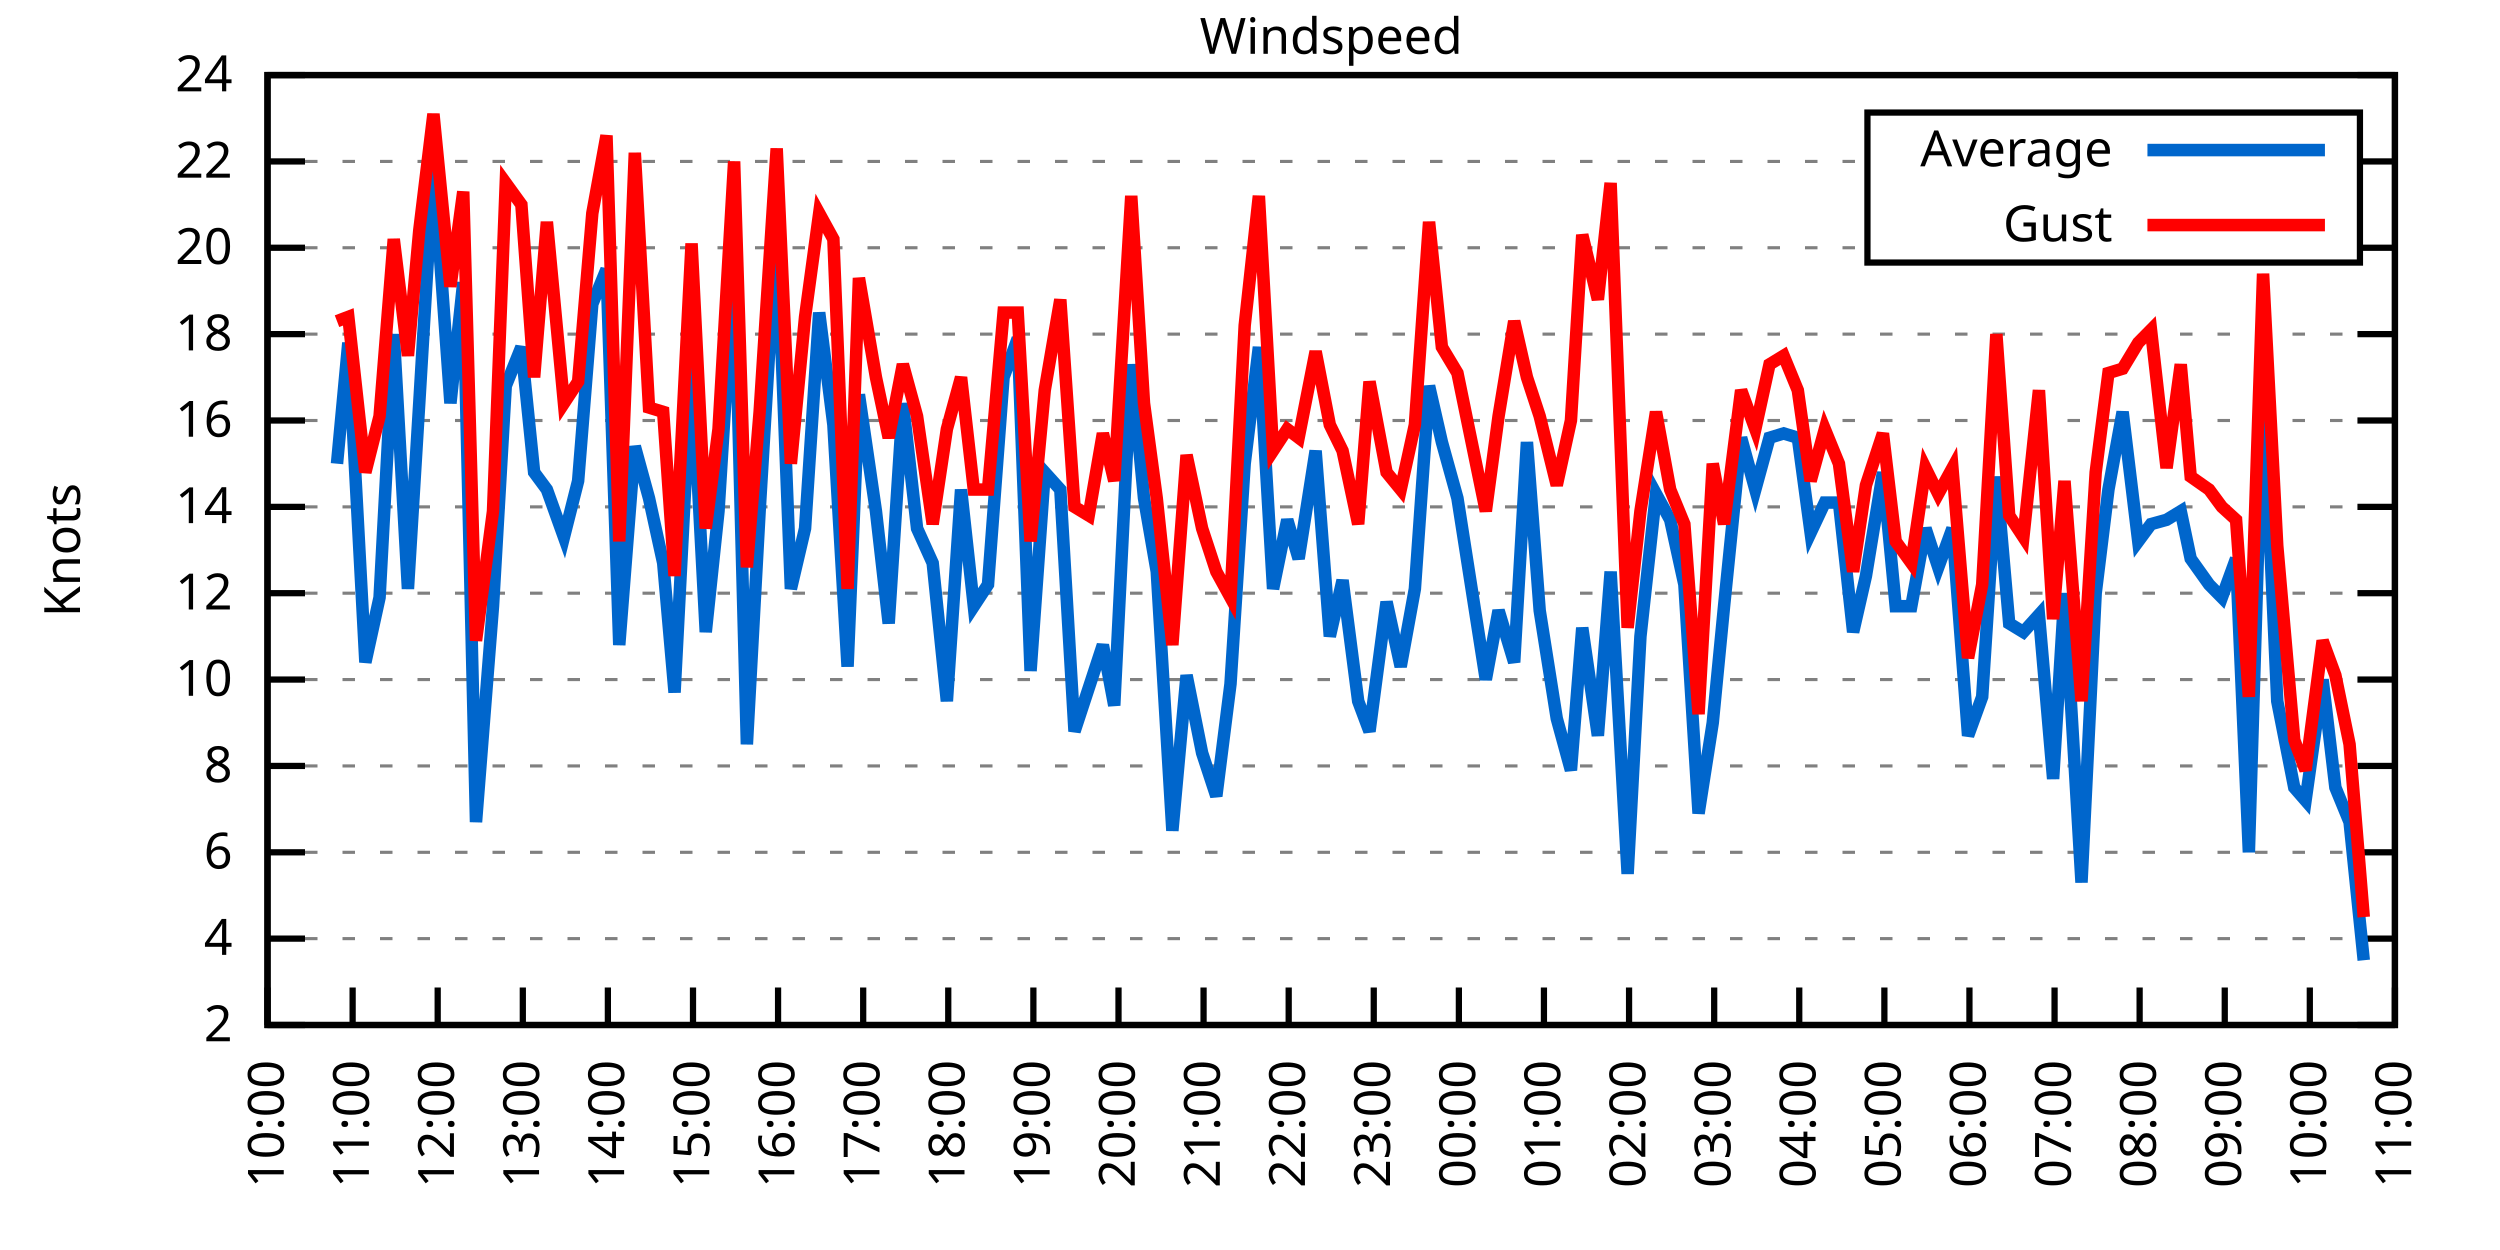
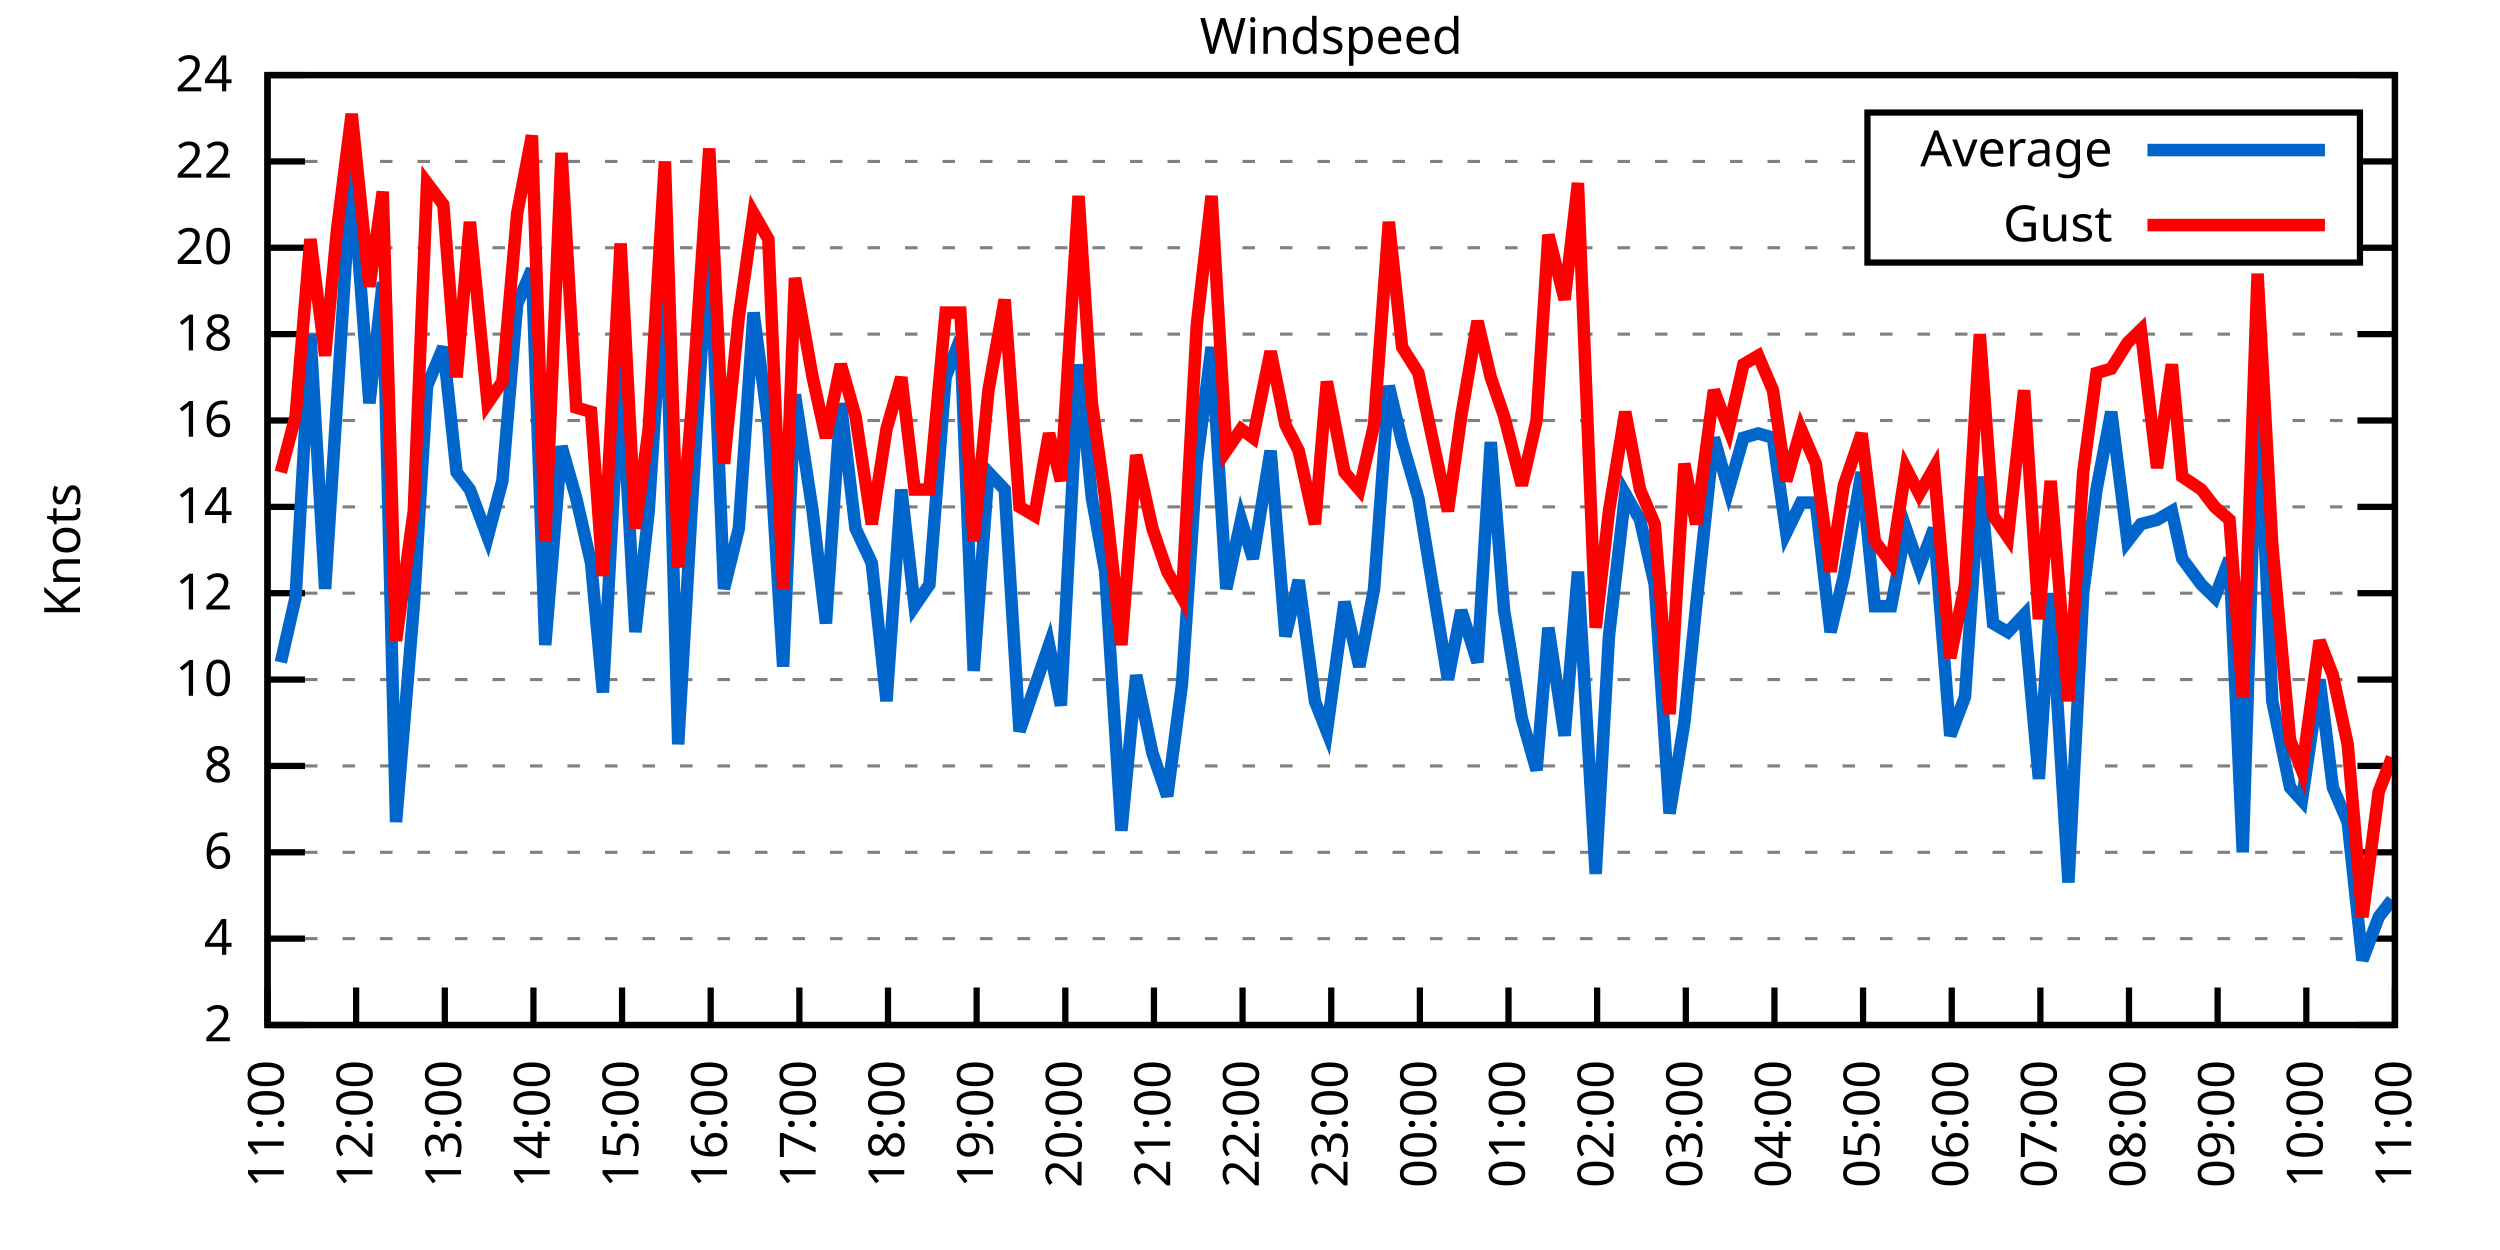
<svg xmlns="http://www.w3.org/2000/svg" xmlns:xlink="http://www.w3.org/1999/xlink" width="400" height="200" viewBox="0 0 400 200">
  <g id="gnuplot_canvas">
    <rect x="0" y="0" width="400" height="200" fill="none" />
    <defs>
      <circle id="gpDot" r="0.5" stroke-width="0.5" stroke="currentColor" />
      <path id="gpPt0" stroke-width="0.333" stroke="currentColor" d="M-1,0 h2 M0,-1 v2" />
      <path id="gpPt1" stroke-width="0.333" stroke="currentColor" d="M-1,-1 L1,1 M1,-1 L-1,1" />
      <path id="gpPt2" stroke-width="0.333" stroke="currentColor" d="M-1,0 L1,0 M0,-1 L0,1 M-1,-1 L1,1 M-1,1 L1,-1" />
      <rect id="gpPt3" stroke-width="0.333" stroke="currentColor" x="-1" y="-1" width="2" height="2" />
      <rect id="gpPt4" stroke-width="0.333" stroke="currentColor" fill="currentColor" x="-1" y="-1" width="2" height="2" />
      <circle id="gpPt5" stroke-width="0.333" stroke="currentColor" cx="0" cy="0" r="1" />
      <use xlink:href="#gpPt5" id="gpPt6" fill="currentColor" stroke="none" />
      <path id="gpPt7" stroke-width="0.333" stroke="currentColor" d="M0,-1.33 L-1.33,0.67 L1.33,0.67 z" />
      <use xlink:href="#gpPt7" id="gpPt8" fill="currentColor" stroke="none" />
      <use xlink:href="#gpPt7" id="gpPt9" stroke="currentColor" transform="rotate(180)" />
      <use xlink:href="#gpPt9" id="gpPt10" fill="currentColor" stroke="none" />
      <use xlink:href="#gpPt3" id="gpPt11" stroke="currentColor" transform="rotate(45)" />
      <use xlink:href="#gpPt11" id="gpPt12" fill="currentColor" stroke="none" />
      <path id="gpPt13" stroke-width="0.333" stroke="currentColor" d="M0,1.330 L1.265,0.411 L0.782,-1.067 L-0.782,-1.076 L-1.265,0.411 z" />
      <use xlink:href="#gpPt13" id="gpPt14" fill="currentColor" stroke="none" />
      <filter id="textbox" filterUnits="objectBoundingBox" x="0" y="0" height="1" width="1">
        <feFlood flood-color="white" flood-opacity="1" result="bgnd" />
        <feComposite in="SourceGraphic" in2="bgnd" operator="atop" />
      </filter>
      <filter id="greybox" filterUnits="objectBoundingBox" x="0" y="0" height="1" width="1">
        <feFlood flood-color="lightgrey" flood-opacity="1" result="grey" />
        <feComposite in="SourceGraphic" in2="grey" operator="atop" />
      </filter>
    </defs>
    <g fill="none" color="white" stroke="currentColor" stroke-width="1.00" stroke-linecap="butt" stroke-linejoin="miter">
</g>
    <g fill="none" color="black" stroke="currentColor" stroke-width="1.00" stroke-linecap="butt" stroke-linejoin="miter">
      <g stroke="none" shape-rendering="crispEdges">
        <polygon fill="rgb(255, 255, 255)" points="42.80,164.00 383.18,164.00 383.18,12.02 42.80,12.02 " />
      </g>
    </g>
    <g fill="none" color="black" stroke="currentColor" stroke-width="1.00" stroke-linecap="butt" stroke-linejoin="miter">
</g>
    <g fill="none" color="black" stroke="black" stroke-width="0.50" stroke-linecap="butt" stroke-linejoin="miter">
</g>
    <g fill="none" color="gray" stroke="currentColor" stroke-width="0.50" stroke-linecap="butt" stroke-linejoin="miter">
      <path stroke="gray" stroke-dasharray="2,4" class="gridline" d="M42.80,164.00 L383.19,164.00  " />
    </g>
    <g fill="none" color="gray" stroke="gray" stroke-width="1.00" stroke-linecap="butt" stroke-linejoin="miter">
</g>
    <g fill="none" color="black" stroke="currentColor" stroke-width="1.00" stroke-linecap="butt" stroke-linejoin="miter">
      <path stroke="black" d="M42.80,164.00 L48.80,164.00 M383.19,164.00 L377.19,164.00  " />
      <g transform="translate(37.20,166.60)" stroke="none" fill="black" font-family="Sans" font-size="8.00" text-anchor="end">
        <text>
          <tspan font-family="Sans"> 2</tspan>
        </text>
      </g>
    </g>
    <g fill="none" color="black" stroke="currentColor" stroke-width="1.00" stroke-linecap="butt" stroke-linejoin="miter">
</g>
    <g fill="none" color="black" stroke="black" stroke-width="0.50" stroke-linecap="butt" stroke-linejoin="miter">
</g>
    <g fill="none" color="gray" stroke="currentColor" stroke-width="0.50" stroke-linecap="butt" stroke-linejoin="miter">
      <path stroke="gray" stroke-dasharray="2,4" class="gridline" d="M42.80,150.18 L383.19,150.18  " />
    </g>
    <g fill="none" color="gray" stroke="gray" stroke-width="1.00" stroke-linecap="butt" stroke-linejoin="miter">
</g>
    <g fill="none" color="black" stroke="currentColor" stroke-width="1.00" stroke-linecap="butt" stroke-linejoin="miter">
      <path stroke="black" d="M42.80,150.18 L48.80,150.18 M383.19,150.18 L377.19,150.18  " />
      <g transform="translate(37.20,152.78)" stroke="none" fill="black" font-family="Sans" font-size="8.00" text-anchor="end">
        <text>
          <tspan font-family="Sans"> 4</tspan>
        </text>
      </g>
    </g>
    <g fill="none" color="black" stroke="currentColor" stroke-width="1.00" stroke-linecap="butt" stroke-linejoin="miter">
</g>
    <g fill="none" color="black" stroke="black" stroke-width="0.50" stroke-linecap="butt" stroke-linejoin="miter">
</g>
    <g fill="none" color="gray" stroke="currentColor" stroke-width="0.50" stroke-linecap="butt" stroke-linejoin="miter">
      <path stroke="gray" stroke-dasharray="2,4" class="gridline" d="M42.80,136.37 L383.19,136.37  " />
    </g>
    <g fill="none" color="gray" stroke="gray" stroke-width="1.00" stroke-linecap="butt" stroke-linejoin="miter">
</g>
    <g fill="none" color="black" stroke="currentColor" stroke-width="1.00" stroke-linecap="butt" stroke-linejoin="miter">
      <path stroke="black" d="M42.80,136.37 L48.80,136.37 M383.19,136.37 L377.19,136.37  " />
      <g transform="translate(37.20,138.97)" stroke="none" fill="black" font-family="Sans" font-size="8.00" text-anchor="end">
        <text>
          <tspan font-family="Sans"> 6</tspan>
        </text>
      </g>
    </g>
    <g fill="none" color="black" stroke="currentColor" stroke-width="1.00" stroke-linecap="butt" stroke-linejoin="miter">
</g>
    <g fill="none" color="black" stroke="black" stroke-width="0.50" stroke-linecap="butt" stroke-linejoin="miter">
</g>
    <g fill="none" color="gray" stroke="currentColor" stroke-width="0.50" stroke-linecap="butt" stroke-linejoin="miter">
      <path stroke="gray" stroke-dasharray="2,4" class="gridline" d="M42.80,122.55 L383.19,122.55  " />
    </g>
    <g fill="none" color="gray" stroke="gray" stroke-width="1.00" stroke-linecap="butt" stroke-linejoin="miter">
</g>
    <g fill="none" color="black" stroke="currentColor" stroke-width="1.00" stroke-linecap="butt" stroke-linejoin="miter">
      <path stroke="black" d="M42.80,122.55 L48.80,122.55 M383.19,122.55 L377.19,122.55  " />
      <g transform="translate(37.20,125.15)" stroke="none" fill="black" font-family="Sans" font-size="8.00" text-anchor="end">
        <text>
          <tspan font-family="Sans"> 8</tspan>
        </text>
      </g>
    </g>
    <g fill="none" color="black" stroke="currentColor" stroke-width="1.00" stroke-linecap="butt" stroke-linejoin="miter">
</g>
    <g fill="none" color="black" stroke="black" stroke-width="0.50" stroke-linecap="butt" stroke-linejoin="miter">
</g>
    <g fill="none" color="gray" stroke="currentColor" stroke-width="0.50" stroke-linecap="butt" stroke-linejoin="miter">
      <path stroke="gray" stroke-dasharray="2,4" class="gridline" d="M42.80,108.73 L383.19,108.73  " />
    </g>
    <g fill="none" color="gray" stroke="gray" stroke-width="1.00" stroke-linecap="butt" stroke-linejoin="miter">
</g>
    <g fill="none" color="black" stroke="currentColor" stroke-width="1.00" stroke-linecap="butt" stroke-linejoin="miter">
      <path stroke="black" d="M42.80,108.73 L48.80,108.73 M383.19,108.73 L377.19,108.73  " />
      <g transform="translate(37.20,111.33)" stroke="none" fill="black" font-family="Sans" font-size="8.00" text-anchor="end">
        <text>
          <tspan font-family="Sans"> 10</tspan>
        </text>
      </g>
    </g>
    <g fill="none" color="black" stroke="currentColor" stroke-width="1.00" stroke-linecap="butt" stroke-linejoin="miter">
</g>
    <g fill="none" color="black" stroke="black" stroke-width="0.50" stroke-linecap="butt" stroke-linejoin="miter">
</g>
    <g fill="none" color="gray" stroke="currentColor" stroke-width="0.50" stroke-linecap="butt" stroke-linejoin="miter">
      <path stroke="gray" stroke-dasharray="2,4" class="gridline" d="M42.80,94.91 L383.19,94.91  " />
    </g>
    <g fill="none" color="gray" stroke="gray" stroke-width="1.00" stroke-linecap="butt" stroke-linejoin="miter">
</g>
    <g fill="none" color="black" stroke="currentColor" stroke-width="1.00" stroke-linecap="butt" stroke-linejoin="miter">
      <path stroke="black" d="M42.80,94.91 L48.80,94.91 M383.19,94.91 L377.19,94.91  " />
      <g transform="translate(37.20,97.51)" stroke="none" fill="black" font-family="Sans" font-size="8.00" text-anchor="end">
        <text>
          <tspan font-family="Sans"> 12</tspan>
        </text>
      </g>
    </g>
    <g fill="none" color="black" stroke="currentColor" stroke-width="1.00" stroke-linecap="butt" stroke-linejoin="miter">
</g>
    <g fill="none" color="black" stroke="black" stroke-width="0.50" stroke-linecap="butt" stroke-linejoin="miter">
</g>
    <g fill="none" color="gray" stroke="currentColor" stroke-width="0.50" stroke-linecap="butt" stroke-linejoin="miter">
      <path stroke="gray" stroke-dasharray="2,4" class="gridline" d="M42.80,81.10 L383.19,81.10  " />
    </g>
    <g fill="none" color="gray" stroke="gray" stroke-width="1.00" stroke-linecap="butt" stroke-linejoin="miter">
</g>
    <g fill="none" color="black" stroke="currentColor" stroke-width="1.00" stroke-linecap="butt" stroke-linejoin="miter">
      <path stroke="black" d="M42.80,81.10 L48.80,81.10 M383.19,81.10 L377.19,81.10  " />
      <g transform="translate(37.20,83.70)" stroke="none" fill="black" font-family="Sans" font-size="8.00" text-anchor="end">
        <text>
          <tspan font-family="Sans"> 14</tspan>
        </text>
      </g>
    </g>
    <g fill="none" color="black" stroke="currentColor" stroke-width="1.00" stroke-linecap="butt" stroke-linejoin="miter">
</g>
    <g fill="none" color="black" stroke="black" stroke-width="0.50" stroke-linecap="butt" stroke-linejoin="miter">
</g>
    <g fill="none" color="gray" stroke="currentColor" stroke-width="0.50" stroke-linecap="butt" stroke-linejoin="miter">
      <path stroke="gray" stroke-dasharray="2,4" class="gridline" d="M42.80,67.28 L383.19,67.28  " />
    </g>
    <g fill="none" color="gray" stroke="gray" stroke-width="1.00" stroke-linecap="butt" stroke-linejoin="miter">
</g>
    <g fill="none" color="black" stroke="currentColor" stroke-width="1.00" stroke-linecap="butt" stroke-linejoin="miter">
      <path stroke="black" d="M42.80,67.28 L48.80,67.28 M383.19,67.28 L377.19,67.28  " />
      <g transform="translate(37.20,69.88)" stroke="none" fill="black" font-family="Sans" font-size="8.00" text-anchor="end">
        <text>
          <tspan font-family="Sans"> 16</tspan>
        </text>
      </g>
    </g>
    <g fill="none" color="black" stroke="currentColor" stroke-width="1.00" stroke-linecap="butt" stroke-linejoin="miter">
</g>
    <g fill="none" color="black" stroke="black" stroke-width="0.50" stroke-linecap="butt" stroke-linejoin="miter">
</g>
    <g fill="none" color="gray" stroke="currentColor" stroke-width="0.50" stroke-linecap="butt" stroke-linejoin="miter">
      <path stroke="gray" stroke-dasharray="2,4" class="gridline" d="M42.80,53.46 L383.19,53.46  " />
    </g>
    <g fill="none" color="gray" stroke="gray" stroke-width="1.00" stroke-linecap="butt" stroke-linejoin="miter">
</g>
    <g fill="none" color="black" stroke="currentColor" stroke-width="1.00" stroke-linecap="butt" stroke-linejoin="miter">
      <path stroke="black" d="M42.80,53.46 L48.80,53.46 M383.19,53.46 L377.19,53.46  " />
      <g transform="translate(37.20,56.06)" stroke="none" fill="black" font-family="Sans" font-size="8.00" text-anchor="end">
        <text>
          <tspan font-family="Sans"> 18</tspan>
        </text>
      </g>
    </g>
    <g fill="none" color="black" stroke="currentColor" stroke-width="1.00" stroke-linecap="butt" stroke-linejoin="miter">
</g>
    <g fill="none" color="black" stroke="black" stroke-width="0.50" stroke-linecap="butt" stroke-linejoin="miter">
</g>
    <g fill="none" color="gray" stroke="currentColor" stroke-width="0.50" stroke-linecap="butt" stroke-linejoin="miter">
      <path stroke="gray" stroke-dasharray="2,4" class="gridline" d="M42.80,39.64 L298.79,39.64 M377.59,39.64 L383.19,39.64  " />
    </g>
    <g fill="none" color="gray" stroke="gray" stroke-width="1.00" stroke-linecap="butt" stroke-linejoin="miter">
</g>
    <g fill="none" color="black" stroke="currentColor" stroke-width="1.00" stroke-linecap="butt" stroke-linejoin="miter">
      <path stroke="black" d="M42.80,39.64 L48.80,39.64 M383.19,39.64 L377.19,39.64  " />
      <g transform="translate(37.20,42.24)" stroke="none" fill="black" font-family="Sans" font-size="8.00" text-anchor="end">
        <text>
          <tspan font-family="Sans"> 20</tspan>
        </text>
      </g>
    </g>
    <g fill="none" color="black" stroke="currentColor" stroke-width="1.00" stroke-linecap="butt" stroke-linejoin="miter">
</g>
    <g fill="none" color="black" stroke="black" stroke-width="0.50" stroke-linecap="butt" stroke-linejoin="miter">
</g>
    <g fill="none" color="gray" stroke="currentColor" stroke-width="0.50" stroke-linecap="butt" stroke-linejoin="miter">
      <path stroke="gray" stroke-dasharray="2,4" class="gridline" d="M42.80,25.83 L298.79,25.83 M377.59,25.83 L383.19,25.83  " />
    </g>
    <g fill="none" color="gray" stroke="gray" stroke-width="1.00" stroke-linecap="butt" stroke-linejoin="miter">
</g>
    <g fill="none" color="black" stroke="currentColor" stroke-width="1.00" stroke-linecap="butt" stroke-linejoin="miter">
      <path stroke="black" d="M42.80,25.83 L48.80,25.83 M383.19,25.83 L377.19,25.83  " />
      <g transform="translate(37.20,28.43)" stroke="none" fill="black" font-family="Sans" font-size="8.00" text-anchor="end">
        <text>
          <tspan font-family="Sans"> 22</tspan>
        </text>
      </g>
    </g>
    <g fill="none" color="black" stroke="currentColor" stroke-width="1.00" stroke-linecap="butt" stroke-linejoin="miter">
</g>
    <g fill="none" color="black" stroke="black" stroke-width="0.50" stroke-linecap="butt" stroke-linejoin="miter">
</g>
    <g fill="none" color="gray" stroke="currentColor" stroke-width="0.50" stroke-linecap="butt" stroke-linejoin="miter">
      <path stroke="gray" stroke-dasharray="2,4" class="gridline" d="M42.80,12.01 L383.19,12.01  " />
    </g>
    <g fill="none" color="gray" stroke="gray" stroke-width="1.00" stroke-linecap="butt" stroke-linejoin="miter">
</g>
    <g fill="none" color="black" stroke="currentColor" stroke-width="1.00" stroke-linecap="butt" stroke-linejoin="miter">
      <path stroke="black" d="M42.80,12.01 L48.80,12.01 M383.19,12.01 L377.19,12.01  " />
      <g transform="translate(37.20,14.61)" stroke="none" fill="black" font-family="Sans" font-size="8.00" text-anchor="end">
        <text>
          <tspan font-family="Sans"> 24</tspan>
        </text>
      </g>
    </g>
    <g fill="none" color="black" stroke="currentColor" stroke-width="1.00" stroke-linecap="butt" stroke-linejoin="miter">
      <path stroke="black" d="M42.80,164.00 L42.80,158.00  " />
      <g transform="translate(45.40,169.60) rotate(270.00)" stroke="none" fill="black" font-family="Sans" font-size="8.00" text-anchor="end">
        <text>
-           <tspan font-family="Sans">10:00</tspan>
-         </text>
-       </g>
-     </g>
-     <g fill="none" color="black" stroke="currentColor" stroke-width="1.00" stroke-linecap="butt" stroke-linejoin="miter">
-       <path stroke="black" d="M56.42,164.00 L56.42,158.00  " />
-       <g transform="translate(59.02,169.60) rotate(270.00)" stroke="none" fill="black" font-family="Sans" font-size="8.00" text-anchor="end">
-         <text>
          <tspan font-family="Sans">11:00</tspan>
        </text>
      </g>
    </g>
    <g fill="none" color="black" stroke="currentColor" stroke-width="1.00" stroke-linecap="butt" stroke-linejoin="miter">
-       <path stroke="black" d="M70.03,164.00 L70.03,158.00  " />
-       <g transform="translate(72.63,169.60) rotate(270.00)" stroke="none" fill="black" font-family="Sans" font-size="8.00" text-anchor="end">
+       <path stroke="black" d="M56.98,164.00 L56.98,158.00  " />
+       <g transform="translate(59.58,169.60) rotate(270.00)" stroke="none" fill="black" font-family="Sans" font-size="8.00" text-anchor="end">
        <text>
          <tspan font-family="Sans">12:00</tspan>
        </text>
      </g>
    </g>
    <g fill="none" color="black" stroke="currentColor" stroke-width="1.00" stroke-linecap="butt" stroke-linejoin="miter">
-       <path stroke="black" d="M83.65,164.00 L83.65,158.00  " />
-       <g transform="translate(86.25,169.60) rotate(270.00)" stroke="none" fill="black" font-family="Sans" font-size="8.00" text-anchor="end">
+       <path stroke="black" d="M71.17,164.00 L71.17,158.00  " />
+       <g transform="translate(73.77,169.60) rotate(270.00)" stroke="none" fill="black" font-family="Sans" font-size="8.00" text-anchor="end">
        <text>
          <tspan font-family="Sans">13:00</tspan>
        </text>
      </g>
    </g>
    <g fill="none" color="black" stroke="currentColor" stroke-width="1.00" stroke-linecap="butt" stroke-linejoin="miter">
-       <path stroke="black" d="M97.26,164.00 L97.26,158.00  " />
-       <g transform="translate(99.86,169.60) rotate(270.00)" stroke="none" fill="black" font-family="Sans" font-size="8.00" text-anchor="end">
+       <path stroke="black" d="M85.35,164.00 L85.35,158.00  " />
+       <g transform="translate(87.95,169.60) rotate(270.00)" stroke="none" fill="black" font-family="Sans" font-size="8.00" text-anchor="end">
        <text>
          <tspan font-family="Sans">14:00</tspan>
        </text>
      </g>
    </g>
    <g fill="none" color="black" stroke="currentColor" stroke-width="1.00" stroke-linecap="butt" stroke-linejoin="miter">
-       <path stroke="black" d="M110.88,164.00 L110.88,158.00  " />
-       <g transform="translate(113.48,169.60) rotate(270.00)" stroke="none" fill="black" font-family="Sans" font-size="8.00" text-anchor="end">
+       <path stroke="black" d="M99.53,164.00 L99.53,158.00  " />
+       <g transform="translate(102.13,169.60) rotate(270.00)" stroke="none" fill="black" font-family="Sans" font-size="8.00" text-anchor="end">
        <text>
          <tspan font-family="Sans">15:00</tspan>
        </text>
      </g>
    </g>
    <g fill="none" color="black" stroke="currentColor" stroke-width="1.00" stroke-linecap="butt" stroke-linejoin="miter">
-       <path stroke="black" d="M124.49,164.00 L124.49,158.00  " />
-       <g transform="translate(127.09,169.60) rotate(270.00)" stroke="none" fill="black" font-family="Sans" font-size="8.00" text-anchor="end">
+       <path stroke="black" d="M113.71,164.00 L113.71,158.00  " />
+       <g transform="translate(116.31,169.60) rotate(270.00)" stroke="none" fill="black" font-family="Sans" font-size="8.00" text-anchor="end">
        <text>
          <tspan font-family="Sans">16:00</tspan>
        </text>
      </g>
    </g>
    <g fill="none" color="black" stroke="currentColor" stroke-width="1.00" stroke-linecap="butt" stroke-linejoin="miter">
-       <path stroke="black" d="M138.11,164.00 L138.11,158.00  " />
-       <g transform="translate(140.71,169.60) rotate(270.00)" stroke="none" fill="black" font-family="Sans" font-size="8.00" text-anchor="end">
+       <path stroke="black" d="M127.90,164.00 L127.90,158.00  " />
+       <g transform="translate(130.50,169.60) rotate(270.00)" stroke="none" fill="black" font-family="Sans" font-size="8.00" text-anchor="end">
        <text>
          <tspan font-family="Sans">17:00</tspan>
        </text>
      </g>
    </g>
    <g fill="none" color="black" stroke="currentColor" stroke-width="1.00" stroke-linecap="butt" stroke-linejoin="miter">
-       <path stroke="black" d="M151.72,164.00 L151.72,158.00  " />
-       <g transform="translate(154.32,169.60) rotate(270.00)" stroke="none" fill="black" font-family="Sans" font-size="8.00" text-anchor="end">
+       <path stroke="black" d="M142.08,164.00 L142.08,158.00  " />
+       <g transform="translate(144.68,169.60) rotate(270.00)" stroke="none" fill="black" font-family="Sans" font-size="8.00" text-anchor="end">
        <text>
          <tspan font-family="Sans">18:00</tspan>
        </text>
      </g>
    </g>
    <g fill="none" color="black" stroke="currentColor" stroke-width="1.00" stroke-linecap="butt" stroke-linejoin="miter">
-       <path stroke="black" d="M165.34,164.00 L165.34,158.00  " />
-       <g transform="translate(167.94,169.60) rotate(270.00)" stroke="none" fill="black" font-family="Sans" font-size="8.00" text-anchor="end">
+       <path stroke="black" d="M156.26,164.00 L156.26,158.00  " />
+       <g transform="translate(158.86,169.60) rotate(270.00)" stroke="none" fill="black" font-family="Sans" font-size="8.00" text-anchor="end">
        <text>
          <tspan font-family="Sans">19:00</tspan>
        </text>
      </g>
    </g>
    <g fill="none" color="black" stroke="currentColor" stroke-width="1.00" stroke-linecap="butt" stroke-linejoin="miter">
-       <path stroke="black" d="M178.96,164.00 L178.96,158.00  " />
-       <g transform="translate(181.56,169.60) rotate(270.00)" stroke="none" fill="black" font-family="Sans" font-size="8.00" text-anchor="end">
+       <path stroke="black" d="M170.45,164.00 L170.45,158.00  " />
+       <g transform="translate(173.05,169.60) rotate(270.00)" stroke="none" fill="black" font-family="Sans" font-size="8.00" text-anchor="end">
        <text>
          <tspan font-family="Sans">20:00</tspan>
        </text>
      </g>
    </g>
    <g fill="none" color="black" stroke="currentColor" stroke-width="1.00" stroke-linecap="butt" stroke-linejoin="miter">
-       <path stroke="black" d="M192.57,164.00 L192.57,158.00  " />
-       <g transform="translate(195.17,169.60) rotate(270.00)" stroke="none" fill="black" font-family="Sans" font-size="8.00" text-anchor="end">
+       <path stroke="black" d="M184.63,164.00 L184.63,158.00  " />
+       <g transform="translate(187.23,169.60) rotate(270.00)" stroke="none" fill="black" font-family="Sans" font-size="8.00" text-anchor="end">
        <text>
          <tspan font-family="Sans">21:00</tspan>
        </text>
      </g>
    </g>
    <g fill="none" color="black" stroke="currentColor" stroke-width="1.00" stroke-linecap="butt" stroke-linejoin="miter">
-       <path stroke="black" d="M206.19,164.00 L206.19,158.00  " />
-       <g transform="translate(208.79,169.60) rotate(270.00)" stroke="none" fill="black" font-family="Sans" font-size="8.00" text-anchor="end">
+       <path stroke="black" d="M198.81,164.00 L198.81,158.00  " />
+       <g transform="translate(201.41,169.60) rotate(270.00)" stroke="none" fill="black" font-family="Sans" font-size="8.00" text-anchor="end">
        <text>
          <tspan font-family="Sans">22:00</tspan>
        </text>
      </g>
    </g>
    <g fill="none" color="black" stroke="currentColor" stroke-width="1.00" stroke-linecap="butt" stroke-linejoin="miter">
-       <path stroke="black" d="M219.80,164.00 L219.80,158.00  " />
-       <g transform="translate(222.40,169.60) rotate(270.00)" stroke="none" fill="black" font-family="Sans" font-size="8.00" text-anchor="end">
+       <path stroke="black" d="M213.00,164.00 L213.00,158.00  " />
+       <g transform="translate(215.60,169.60) rotate(270.00)" stroke="none" fill="black" font-family="Sans" font-size="8.00" text-anchor="end">
        <text>
          <tspan font-family="Sans">23:00</tspan>
        </text>
      </g>
    </g>
    <g fill="none" color="black" stroke="currentColor" stroke-width="1.00" stroke-linecap="butt" stroke-linejoin="miter">
-       <path stroke="black" d="M233.42,164.00 L233.42,158.00  " />
-       <g transform="translate(236.02,169.60) rotate(270.00)" stroke="none" fill="black" font-family="Sans" font-size="8.00" text-anchor="end">
+       <path stroke="black" d="M227.18,164.00 L227.18,158.00  " />
+       <g transform="translate(229.78,169.60) rotate(270.00)" stroke="none" fill="black" font-family="Sans" font-size="8.00" text-anchor="end">
        <text>
          <tspan font-family="Sans">00:00</tspan>
        </text>
      </g>
    </g>
    <g fill="none" color="black" stroke="currentColor" stroke-width="1.00" stroke-linecap="butt" stroke-linejoin="miter">
-       <path stroke="black" d="M247.03,164.00 L247.03,158.00  " />
-       <g transform="translate(249.63,169.60) rotate(270.00)" stroke="none" fill="black" font-family="Sans" font-size="8.00" text-anchor="end">
+       <path stroke="black" d="M241.36,164.00 L241.36,158.00  " />
+       <g transform="translate(243.96,169.60) rotate(270.00)" stroke="none" fill="black" font-family="Sans" font-size="8.00" text-anchor="end">
        <text>
          <tspan font-family="Sans">01:00</tspan>
        </text>
      </g>
    </g>
    <g fill="none" color="black" stroke="currentColor" stroke-width="1.00" stroke-linecap="butt" stroke-linejoin="miter">
-       <path stroke="black" d="M260.65,164.00 L260.65,158.00  " />
-       <g transform="translate(263.25,169.60) rotate(270.00)" stroke="none" fill="black" font-family="Sans" font-size="8.00" text-anchor="end">
+       <path stroke="black" d="M255.54,164.00 L255.54,158.00  " />
+       <g transform="translate(258.14,169.60) rotate(270.00)" stroke="none" fill="black" font-family="Sans" font-size="8.00" text-anchor="end">
        <text>
          <tspan font-family="Sans">02:00</tspan>
        </text>
      </g>
    </g>
    <g fill="none" color="black" stroke="currentColor" stroke-width="1.00" stroke-linecap="butt" stroke-linejoin="miter">
-       <path stroke="black" d="M274.27,164.00 L274.27,158.00  " />
-       <g transform="translate(276.87,169.60) rotate(270.00)" stroke="none" fill="black" font-family="Sans" font-size="8.00" text-anchor="end">
+       <path stroke="black" d="M269.73,164.00 L269.73,158.00  " />
+       <g transform="translate(272.33,169.60) rotate(270.00)" stroke="none" fill="black" font-family="Sans" font-size="8.00" text-anchor="end">
        <text>
          <tspan font-family="Sans">03:00</tspan>
        </text>
      </g>
    </g>
    <g fill="none" color="black" stroke="currentColor" stroke-width="1.00" stroke-linecap="butt" stroke-linejoin="miter">
-       <path stroke="black" d="M287.88,164.00 L287.88,158.00  " />
-       <g transform="translate(290.48,169.60) rotate(270.00)" stroke="none" fill="black" font-family="Sans" font-size="8.00" text-anchor="end">
+       <path stroke="black" d="M283.91,164.00 L283.91,158.00  " />
+       <g transform="translate(286.51,169.60) rotate(270.00)" stroke="none" fill="black" font-family="Sans" font-size="8.00" text-anchor="end">
        <text>
          <tspan font-family="Sans">04:00</tspan>
        </text>
      </g>
    </g>
    <g fill="none" color="black" stroke="currentColor" stroke-width="1.00" stroke-linecap="butt" stroke-linejoin="miter">
-       <path stroke="black" d="M301.50,164.00 L301.50,158.00  " />
-       <g transform="translate(304.10,169.60) rotate(270.00)" stroke="none" fill="black" font-family="Sans" font-size="8.00" text-anchor="end">
+       <path stroke="black" d="M298.09,164.00 L298.09,158.00  " />
+       <g transform="translate(300.69,169.60) rotate(270.00)" stroke="none" fill="black" font-family="Sans" font-size="8.00" text-anchor="end">
        <text>
          <tspan font-family="Sans">05:00</tspan>
        </text>
      </g>
    </g>
    <g fill="none" color="black" stroke="currentColor" stroke-width="1.00" stroke-linecap="butt" stroke-linejoin="miter">
-       <path stroke="black" d="M315.11,164.00 L315.11,158.00  " />
-       <g transform="translate(317.71,169.60) rotate(270.00)" stroke="none" fill="black" font-family="Sans" font-size="8.00" text-anchor="end">
+       <path stroke="black" d="M312.28,164.00 L312.28,158.00  " />
+       <g transform="translate(314.88,169.60) rotate(270.00)" stroke="none" fill="black" font-family="Sans" font-size="8.00" text-anchor="end">
        <text>
          <tspan font-family="Sans">06:00</tspan>
        </text>
      </g>
    </g>
    <g fill="none" color="black" stroke="currentColor" stroke-width="1.00" stroke-linecap="butt" stroke-linejoin="miter">
-       <path stroke="black" d="M328.73,164.00 L328.73,158.00  " />
-       <g transform="translate(331.33,169.60) rotate(270.00)" stroke="none" fill="black" font-family="Sans" font-size="8.00" text-anchor="end">
+       <path stroke="black" d="M326.46,164.00 L326.46,158.00  " />
+       <g transform="translate(329.06,169.60) rotate(270.00)" stroke="none" fill="black" font-family="Sans" font-size="8.00" text-anchor="end">
        <text>
          <tspan font-family="Sans">07:00</tspan>
        </text>
      </g>
    </g>
    <g fill="none" color="black" stroke="currentColor" stroke-width="1.00" stroke-linecap="butt" stroke-linejoin="miter">
-       <path stroke="black" d="M342.34,164.00 L342.34,158.00  " />
-       <g transform="translate(344.94,169.60) rotate(270.00)" stroke="none" fill="black" font-family="Sans" font-size="8.00" text-anchor="end">
+       <path stroke="black" d="M340.64,164.00 L340.64,158.00  " />
+       <g transform="translate(343.24,169.60) rotate(270.00)" stroke="none" fill="black" font-family="Sans" font-size="8.00" text-anchor="end">
        <text>
          <tspan font-family="Sans">08:00</tspan>
        </text>
      </g>
    </g>
    <g fill="none" color="black" stroke="currentColor" stroke-width="1.00" stroke-linecap="butt" stroke-linejoin="miter">
-       <path stroke="black" d="M355.96,164.00 L355.96,158.00  " />
-       <g transform="translate(358.56,169.60) rotate(270.00)" stroke="none" fill="black" font-family="Sans" font-size="8.00" text-anchor="end">
+       <path stroke="black" d="M354.82,164.00 L354.82,158.00  " />
+       <g transform="translate(357.42,169.60) rotate(270.00)" stroke="none" fill="black" font-family="Sans" font-size="8.00" text-anchor="end">
        <text>
          <tspan font-family="Sans">09:00</tspan>
        </text>
      </g>
    </g>
    <g fill="none" color="black" stroke="currentColor" stroke-width="1.00" stroke-linecap="butt" stroke-linejoin="miter">
-       <path stroke="black" d="M369.57,164.00 L369.57,158.00  " />
-       <g transform="translate(372.17,169.60) rotate(270.00)" stroke="none" fill="black" font-family="Sans" font-size="8.00" text-anchor="end">
+       <path stroke="black" d="M369.01,164.00 L369.01,158.00  " />
+       <g transform="translate(371.61,169.60) rotate(270.00)" stroke="none" fill="black" font-family="Sans" font-size="8.00" text-anchor="end">
        <text>
          <tspan font-family="Sans">10:00</tspan>
        </text>
      </g>
    </g>
    <g fill="none" color="black" stroke="currentColor" stroke-width="1.00" stroke-linecap="butt" stroke-linejoin="miter">
      <path stroke="black" d="M383.19,164.00 L383.19,158.00  " />
      <g transform="translate(385.79,169.60) rotate(270.00)" stroke="none" fill="black" font-family="Sans" font-size="8.00" text-anchor="end">
        <text>
          <tspan font-family="Sans">11:00</tspan>
        </text>
      </g>
    </g>
    <g fill="none" color="black" stroke="currentColor" stroke-width="1.00" stroke-linecap="butt" stroke-linejoin="miter">
</g>
    <g fill="none" color="black" stroke="currentColor" stroke-width="1.00" stroke-linecap="butt" stroke-linejoin="miter">
      <path stroke="black" d="M42.80,12.01 L42.80,164.00 L383.19,164.00 L383.19,12.01 L42.80,12.01 Z  " />
    </g>
    <g fill="none" color="black" stroke="currentColor" stroke-width="1.00" stroke-linecap="butt" stroke-linejoin="miter">
</g>
    <g fill="none" color="black" stroke="currentColor" stroke-width="1.00" stroke-linecap="butt" stroke-linejoin="miter">
      <path stroke="black" d="M298.79,42.01 L298.79,18.01 L377.59,18.01 L377.59,42.01 L298.79,42.01 Z  " />
    </g>
    <g id="Windspeed_plot_1">
      <g fill="none" color="white" stroke="black" stroke-width="2.00" stroke-linecap="butt" stroke-linejoin="miter">
</g>
      <g fill="none" color="black" stroke="currentColor" stroke-width="2.00" stroke-linecap="butt" stroke-linejoin="miter">
        <g transform="translate(337.99,26.61)" stroke="none" fill="black" font-family="Sans" font-size="8.00" text-anchor="end">
          <text>
            <tspan font-family="Sans">Average</tspan>
          </text>
        </g>
      </g>
      <g fill="none" color="black" stroke="currentColor" stroke-width="2.00" stroke-linecap="butt" stroke-linejoin="miter">
-         <path stroke="rgb(  0, 102, 204)" d="M343.59,24.01 L371.99,24.01 M53.92,74.19 L55.73,54.84 L58.46,105.97 L60.73,95.60 L63.00,53.46 L65.27,94.22   L67.08,64.52 L69.35,26.52 L72.07,64.52 L74.12,45.17 L76.16,131.53 L78.88,96.99 L80.92,61.75 L83.42,55.53   L85.46,75.57 L87.50,78.33 L90.23,85.93 L92.50,76.95 L94.77,48.63 L97.04,43.10 L99.08,103.20 L101.57,71.42   L103.84,79.71 L106.11,90.08 L107.93,110.80 L110.65,58.30 L112.92,101.13 L114.96,81.79 L117.46,41.72 L119.50,119.09   L121.54,81.79 L124.27,36.19 L126.54,94.22 L128.81,84.55 L131.07,50.01 L133.34,67.97 L135.61,106.66 L137.43,63.13   L140.15,81.79 L142.19,99.75 L144.46,64.52 L146.73,84.55 L149.23,90.08 L151.50,112.19 L153.77,78.33 L155.81,96.99   L158.08,93.53 L160.57,60.37 L162.84,54.15 L164.89,107.35 L167.16,75.57 L169.65,78.33 L171.92,117.02 L174.19,110.11   L176.46,103.20 L178.28,112.88 L181.00,58.30 L183.04,79.71 L185.08,91.46 L187.58,132.91 L189.85,108.04 L192.34,120.48   L194.61,127.38 L196.88,109.42 L199.15,74.19 L201.42,55.53 L203.69,94.22 L205.96,83.17 L207.78,89.39 L210.50,72.12   L212.77,101.82 L214.81,92.84 L217.31,112.19 L219.12,117.02 L221.85,96.30 L224.11,106.66 L226.38,94.22 L228.65,61.75   L230.70,70.73 L233.19,79.71 L237.73,108.73 L239.77,97.68 L242.27,105.97 L244.31,70.73 L246.35,97.68 L249.08,114.95   L251.35,123.24 L253.16,100.44 L255.66,117.71 L257.70,91.46 L260.42,139.82 L262.47,101.82 L264.96,79.02 L267.23,83.17   L269.50,93.53 L271.77,130.15 L274.04,115.64 L275.85,96.99 L278.58,70.04 L280.85,78.33 L283.12,70.04 L285.38,69.35   L287.65,70.04 L289.70,85.24 L291.97,80.41 L294.23,80.41 L296.50,101.13 L298.55,92.15 L301.27,75.57 L303.31,96.99   L305.81,96.99 L308.08,84.55 L310.12,90.77 L312.39,84.55 L314.89,117.71 L317.15,111.49 L319.42,76.26 L321.47,99.75   L323.74,101.13 L326.23,98.37 L328.50,124.62 L330.32,94.91 L333.04,141.20 L335.31,94.91 L337.35,78.33 L339.62,65.90   L342.12,86.62 L344.16,83.86 L346.65,83.17 L348.92,81.79 L350.51,89.39 L353.46,93.53 L355.50,95.60 L357.77,89.39   L359.82,136.37 L362.09,61.75 L364.36,112.19 L367.08,126.00 L368.89,128.08 L371.62,108.73 L373.66,126.00 L375.93,131.53   L378.20,153.64  " />
+         <path stroke="rgb(  0, 102, 204)" d="M343.59,24.01 L371.99,24.01 M44.93,105.97 L47.29,95.60 L49.66,53.46 L52.02,94.22 L53.91,64.52 L56.27,26.52   L59.11,64.52 L61.24,45.17 L63.37,131.53 L66.20,96.99 L68.33,61.75 L70.93,55.53 L73.06,75.57 L75.18,78.33   L78.02,85.93 L80.38,76.95 L82.75,48.63 L85.11,43.10 L87.24,103.20 L89.84,71.42 L92.20,79.71 L94.57,90.08   L96.46,110.80 L99.30,58.30 L101.66,101.13 L103.79,81.79 L106.39,41.72 L108.51,119.09 L110.64,81.79 L113.48,36.19   L115.84,94.22 L118.21,84.55 L120.57,50.01 L122.93,67.97 L125.30,106.66 L127.19,63.13 L130.02,81.79 L132.15,99.75   L134.52,64.52 L136.88,84.55 L139.48,90.08 L141.84,112.19 L144.21,78.33 L146.34,96.99 L148.70,93.53 L151.30,60.37   L153.66,54.15 L155.79,107.35 L158.15,75.57 L160.75,78.33 L163.12,117.02 L165.48,110.11 L167.85,103.20 L169.74,112.88   L172.57,58.30 L174.70,79.71 L176.83,91.46 L179.43,132.91 L181.79,108.04 L184.39,120.48 L186.76,127.38 L189.12,109.42   L191.48,74.19 L193.85,55.53 L196.21,94.22 L198.58,83.17 L200.47,89.39 L203.30,72.12 L205.67,101.82 L207.79,92.84   L210.39,112.19 L212.29,117.02 L215.12,96.30 L217.49,106.66 L219.85,94.22 L222.21,61.75 L224.34,70.73 L226.94,79.71   L231.67,108.73 L233.80,97.68 L236.40,105.97 L238.52,70.73 L240.65,97.68 L243.49,114.95 L245.85,123.24 L247.74,100.44   L250.34,117.71 L252.47,91.46 L255.31,139.82 L257.43,101.82 L260.04,79.02 L262.40,83.17 L264.76,93.53 L267.13,130.15   L269.49,115.64 L271.38,96.99 L274.22,70.04 L276.58,78.33 L278.95,70.04 L281.31,69.35 L283.67,70.04 L285.80,85.24   L288.16,80.41 L290.53,80.41 L292.89,101.13 L295.02,92.15 L297.86,75.57 L299.98,96.99 L302.58,96.99 L304.95,84.55   L307.08,90.77 L309.44,84.55 L312.04,117.71 L314.40,111.49 L316.77,76.26 L318.89,99.75 L321.26,101.13 L323.86,98.37   L326.22,124.62 L328.11,94.91 L330.95,141.20 L333.31,94.91 L335.44,78.33 L337.80,65.90 L340.40,86.62 L342.53,83.86   L345.13,83.17 L347.50,81.79 L349.15,89.39 L352.22,93.53 L354.35,95.60 L356.72,89.39 L358.84,136.37 L361.21,61.75   L363.57,112.19 L366.41,126.00 L368.30,128.08 L371.13,108.73 L373.26,126.00 L375.63,131.53 L377.99,153.64 L380.59,146.73   L382.72,143.96  " />
      </g>
    </g>
    <g id="Windspeed_plot_2">
      <g fill="none" color="black" stroke="currentColor" stroke-width="2.00" stroke-linecap="butt" stroke-linejoin="miter">
        <g transform="translate(337.99,38.61)" stroke="none" fill="black" font-family="Sans" font-size="8.00" text-anchor="end">
          <text>
            <tspan font-family="Sans">Gust</tspan>
          </text>
        </g>
      </g>
      <g fill="none" color="black" stroke="currentColor" stroke-width="2.00" stroke-linecap="butt" stroke-linejoin="miter">
-         <path stroke="rgb(255,   0,   0)" d="M343.59,36.01 L371.99,36.01 M53.92,51.39 L55.73,50.70 L58.46,75.57 L60.73,66.59 L63.00,38.26 L65.27,56.92   L67.08,36.88 L69.35,18.23 L72.07,45.86 L74.12,30.66 L76.16,102.51 L78.88,81.79 L80.92,29.28 L83.42,32.74   L85.46,60.37 L87.50,35.50 L90.23,64.52 L92.50,61.06 L94.77,34.12 L97.04,21.68 L99.08,86.62 L101.57,24.45   L103.84,65.21 L106.11,65.90 L107.93,92.15 L110.65,38.95 L112.92,84.55 L114.96,68.66 L117.46,25.83 L119.50,90.77   L121.54,65.90 L124.27,23.75 L126.54,74.19 L128.81,50.70 L131.07,34.12 L133.34,38.26 L135.61,94.22 L137.43,44.48   L140.15,60.37 L142.19,70.04 L144.46,58.30 L146.73,66.59 L149.23,83.86 L151.50,68.66 L153.77,60.37 L155.81,78.33   L158.08,78.33 L160.57,50.01 L162.84,50.01 L164.89,86.62 L167.16,62.44 L169.65,47.93 L171.92,81.10 L174.19,82.48   L176.46,69.35 L178.28,76.95 L181.00,31.35 L183.04,64.52 L185.08,79.71 L187.58,103.20 L189.85,72.81 L192.34,84.55   L194.61,91.46 L196.88,95.60 L199.15,52.08 L201.42,31.35 L203.69,72.12 L205.96,68.66 L207.78,70.04 L210.50,56.23   L212.77,67.97 L214.81,72.12 L217.31,83.86 L219.12,61.06 L221.85,75.57 L224.11,78.33 L226.38,67.97 L228.65,35.50   L230.70,55.53 L233.19,59.68 L237.73,81.79 L239.77,66.59 L242.27,51.39 L244.31,60.37 L246.35,66.59 L249.08,77.64   L251.35,67.28 L253.16,37.57 L255.66,47.93 L257.70,29.28 L260.42,100.44 L262.47,81.79 L264.96,65.90 L267.23,78.33   L269.50,83.86 L271.77,114.26 L274.04,74.19 L275.85,83.86 L278.58,62.44 L280.85,68.66 L283.12,58.30 L285.38,56.92   L287.65,62.44 L289.70,76.95 L291.97,68.66 L294.23,74.19 L296.50,91.46 L298.55,77.64 L301.27,69.35 L303.31,86.62   L305.81,90.08 L308.08,74.88 L310.12,79.02 L312.39,74.88 L314.89,105.28 L317.15,93.53 L319.42,53.46 L321.47,82.48   L323.74,85.93 L326.23,62.44 L328.50,99.06 L330.32,76.95 L333.04,112.19 L335.31,75.57 L337.35,59.68 L339.62,58.99   L342.12,54.84 L344.16,52.77 L346.65,74.88 L348.92,58.30 L350.51,76.26 L353.46,78.33 L355.50,81.10 L357.77,83.17   L359.82,111.49 L362.09,43.79 L364.36,87.31 L367.08,118.40 L368.89,123.24 L371.62,102.51 L373.66,108.04 L375.93,119.09   L378.20,146.73  " />
+         <path stroke="rgb(255,   0,   0)" d="M343.59,36.01 L371.99,36.01 M44.93,75.57 L47.29,66.59 L49.66,38.26 L52.02,56.92 L53.91,36.88 L56.27,18.23   L59.11,45.86 L61.24,30.66 L63.37,102.51 L66.20,81.79 L68.33,29.28 L70.93,32.74 L73.06,60.37 L75.18,35.50   L78.02,64.52 L80.38,61.06 L82.75,34.12 L85.11,21.68 L87.24,86.62 L89.84,24.45 L92.20,65.21 L94.57,65.90   L96.46,92.15 L99.30,38.95 L101.66,84.55 L103.79,68.66 L106.39,25.83 L108.51,90.77 L110.64,65.90 L113.48,23.75   L115.84,74.19 L118.21,50.70 L120.57,34.12 L122.93,38.26 L125.30,94.22 L127.19,44.48 L130.02,60.37 L132.15,70.04   L134.52,58.30 L136.88,66.59 L139.48,83.86 L141.84,68.66 L144.21,60.37 L146.34,78.33 L148.70,78.33 L151.30,50.01   L153.66,50.01 L155.79,86.62 L158.15,62.44 L160.75,47.93 L163.12,81.10 L165.48,82.48 L167.85,69.35 L169.74,76.95   L172.57,31.35 L174.70,64.52 L176.83,79.71 L179.43,103.20 L181.79,72.81 L184.39,84.55 L186.76,91.46 L189.12,95.60   L191.48,52.08 L193.85,31.35 L196.21,72.12 L198.58,68.66 L200.47,70.04 L203.30,56.23 L205.67,67.97 L207.79,72.12   L210.39,83.86 L212.29,61.06 L215.12,75.57 L217.49,78.33 L219.85,67.97 L222.21,35.50 L224.34,55.53 L226.94,59.68   L231.67,81.79 L233.80,66.59 L236.40,51.39 L238.52,60.37 L240.65,66.59 L243.49,77.64 L245.85,67.28 L247.74,37.57   L250.34,47.93 L252.47,29.28 L255.31,100.44 L257.43,81.79 L260.04,65.90 L262.40,78.33 L264.76,83.86 L267.13,114.26   L269.49,74.19 L271.38,83.86 L274.22,62.44 L276.58,68.66 L278.95,58.30 L281.31,56.92 L283.67,62.44 L285.80,76.95   L288.16,68.66 L290.53,74.19 L292.89,91.46 L295.02,77.64 L297.86,69.35 L299.98,86.62 L302.58,90.08 L304.95,74.88   L307.08,79.02 L309.44,74.88 L312.04,105.28 L314.40,93.53 L316.77,53.46 L318.89,82.48 L321.26,85.93 L323.86,62.44   L326.22,99.06 L328.11,76.95 L330.95,112.19 L333.31,75.57 L335.44,59.68 L337.80,58.99 L340.40,54.84 L342.53,52.77   L345.13,74.88 L347.50,58.30 L349.15,76.26 L352.22,78.33 L354.35,81.10 L356.72,83.17 L358.84,111.49 L361.21,43.79   L363.57,87.31 L366.41,118.40 L368.30,123.24 L371.13,102.51 L373.26,108.04 L375.63,119.09 L377.99,146.73 L380.59,126.69   L382.72,121.17  " />
      </g>
    </g>
    <g fill="none" color="black" stroke="currentColor" stroke-width="2.00" stroke-linecap="butt" stroke-linejoin="miter">
</g>
    <g fill="none" color="black" stroke="black" stroke-width="1.00" stroke-linecap="butt" stroke-linejoin="miter">
</g>
    <g fill="none" color="black" stroke="currentColor" stroke-width="1.00" stroke-linecap="butt" stroke-linejoin="miter">
      <path stroke="black" d="M42.80,12.01 L42.80,164.00 L383.19,164.00 L383.19,12.01 L42.80,12.01 Z  " />
      <g transform="translate(12.80,88.01) rotate(270.00)" stroke="none" fill="black" font-family="Sans" font-size="8.00" text-anchor="middle">
        <text>
          <tspan font-family="Sans">Knots</tspan>
        </text>
      </g>
    </g>
    <g fill="none" color="black" stroke="currentColor" stroke-width="1.00" stroke-linecap="butt" stroke-linejoin="miter">
</g>
    <g fill="none" color="black" stroke="currentColor" stroke-width="1.00" stroke-linecap="butt" stroke-linejoin="miter">
      <g transform="translate(212.99,8.61)" stroke="none" fill="black" font-family="Sans" font-size="8.00" text-anchor="middle">
        <text>
          <tspan font-family="Sans">Windspeed</tspan>
        </text>
      </g>
    </g>
    <g fill="none" color="black" stroke="currentColor" stroke-width="1.00" stroke-linecap="butt" stroke-linejoin="miter">
</g>
  </g>
</svg>
